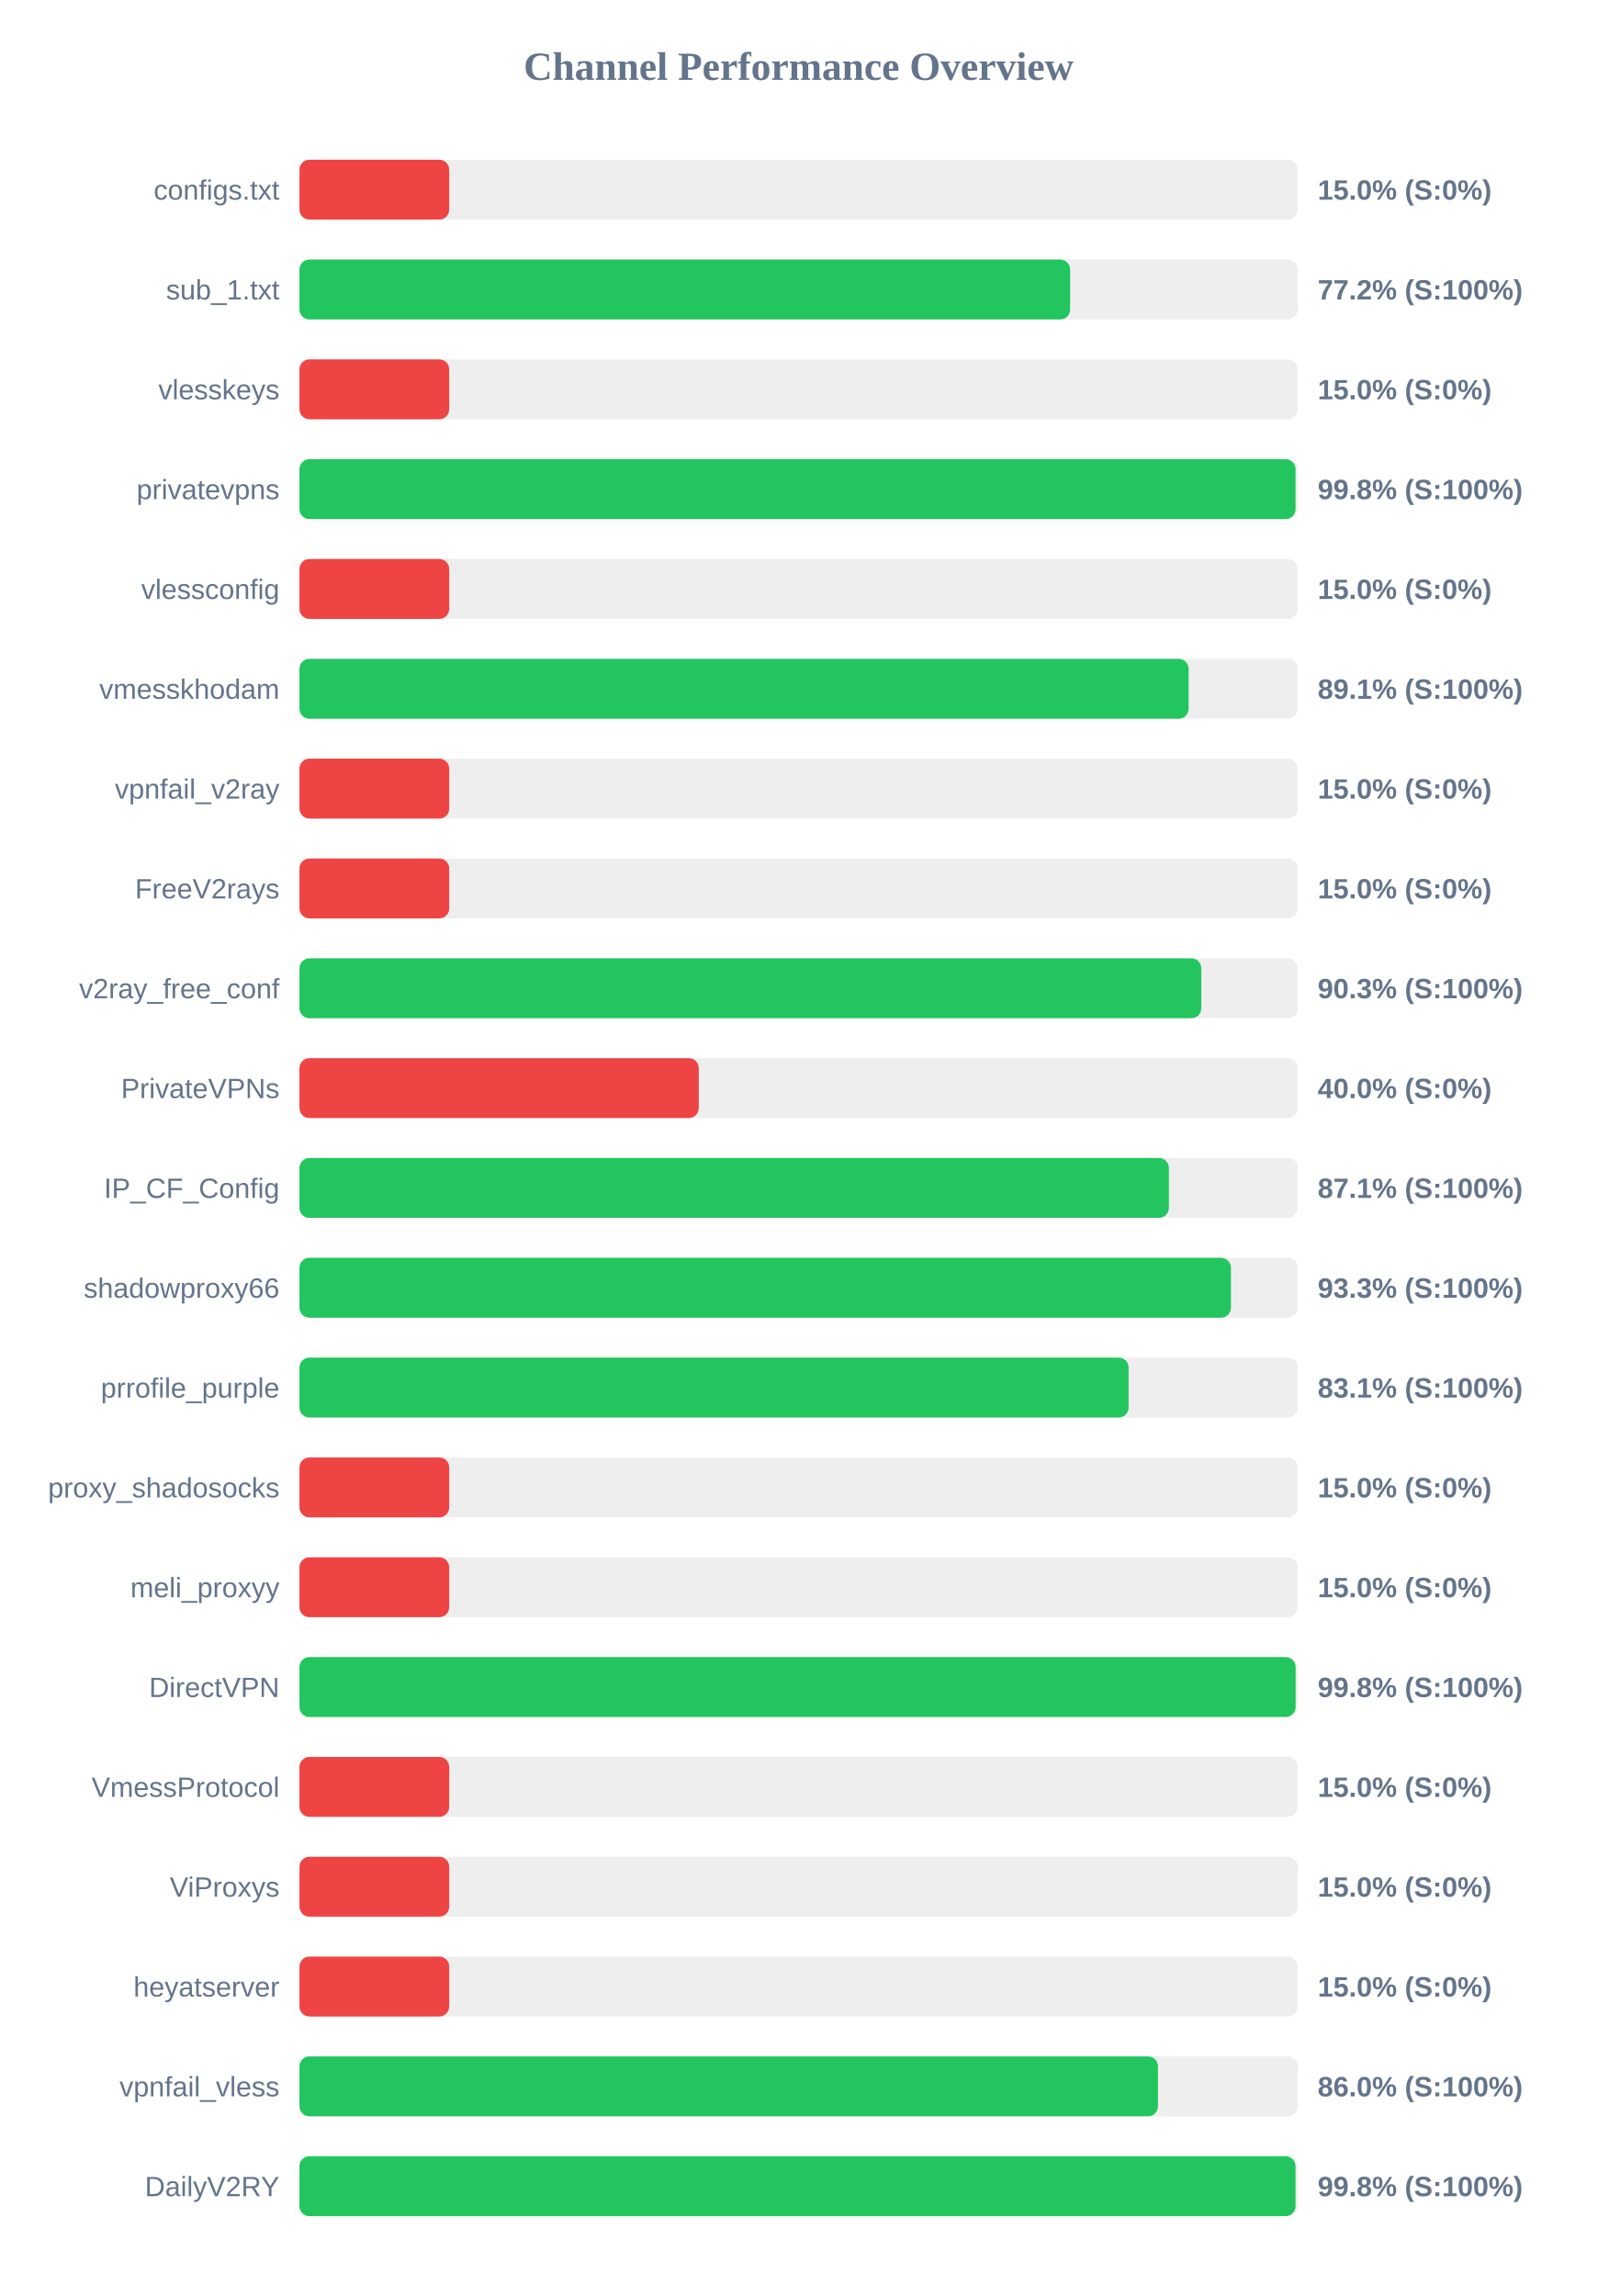
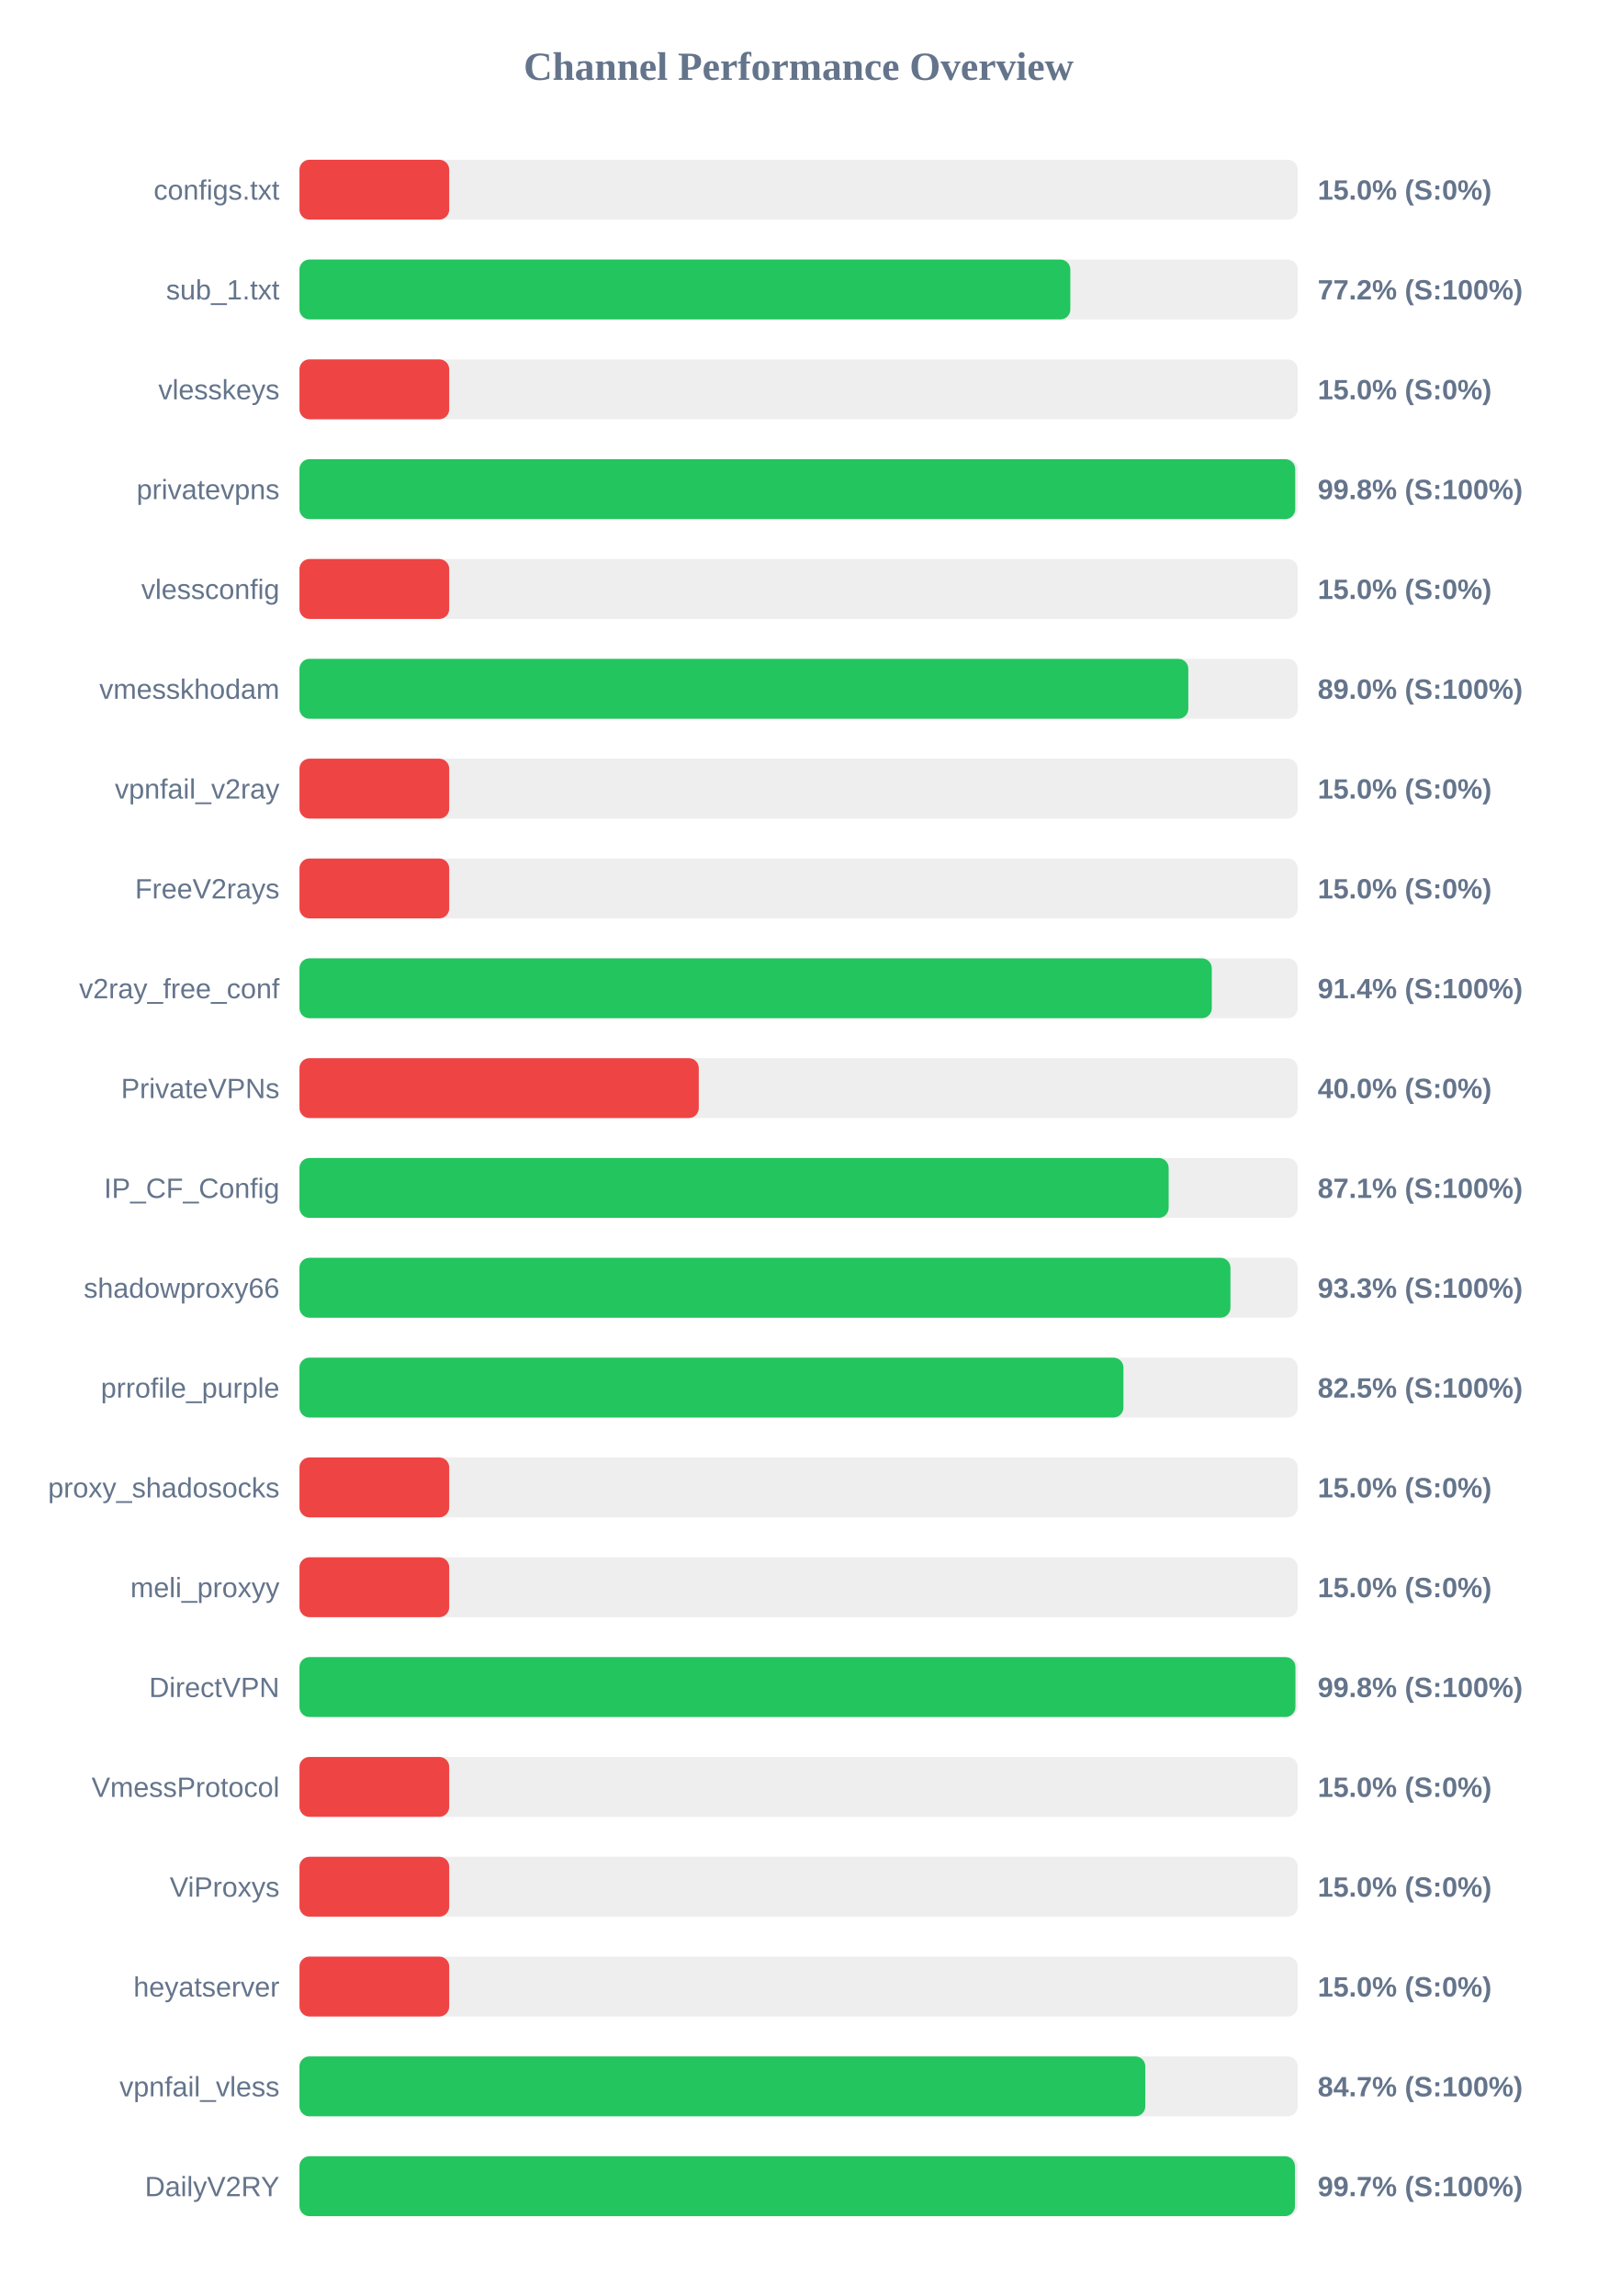
<svg xmlns="http://www.w3.org/2000/svg" width="800" height="1150" version="1.1">
  <style>
        .row { font: 14px Arial; fill: #64748b; }
        .score { font: bold 14px Arial; fill: #64748b; }
    </style>
  <text x="400" y="40" text-anchor="middle" font-size="20px" font-weight="bold" fill="#64748b">Channel Performance Overview</text>
  <rect x="150" y="80" width="500" height="30" fill="#eee" rx="5" />
  <rect x="150" y="80" width="75.0" height="30" fill="#ef4444" rx="5" />
  <text x="140" y="100" text-anchor="end" class="row">configs.txt</text>
  <text x="660" y="100" text-anchor="start" class="score">15.0% (S:0%)</text>
  <rect x="150" y="130" width="500" height="30" fill="#eee" rx="5" />
-   <rect x="150" y="130" width="386.0" height="30" fill="#22c55e" rx="5" />
+   <rect x="150" y="130" width="386.1" height="30" fill="#22c55e" rx="5" />
  <text x="140" y="150" text-anchor="end" class="row">sub_1.txt</text>
  <text x="660" y="150" text-anchor="start" class="score">77.2% (S:100%)</text>
  <rect x="150" y="180" width="500" height="30" fill="#eee" rx="5" />
  <rect x="150" y="180" width="75.0" height="30" fill="#ef4444" rx="5" />
  <text x="140" y="200" text-anchor="end" class="row">vlesskeys</text>
  <text x="660" y="200" text-anchor="start" class="score">15.0% (S:0%)</text>
  <rect x="150" y="230" width="500" height="30" fill="#eee" rx="5" />
-   <rect x="150" y="230" width="498.9" height="30" fill="#22c55e" rx="5" />
+   <rect x="150" y="230" width="498.75" height="30" fill="#22c55e" rx="5" />
  <text x="140" y="250" text-anchor="end" class="row">privatevpns</text>
  <text x="660" y="250" text-anchor="start" class="score">99.8% (S:100%)</text>
  <rect x="150" y="280" width="500" height="30" fill="#eee" rx="5" />
  <rect x="150" y="280" width="75.0" height="30" fill="#ef4444" rx="5" />
  <text x="140" y="300" text-anchor="end" class="row">vlessconfig</text>
  <text x="660" y="300" text-anchor="start" class="score">15.0% (S:0%)</text>
  <rect x="150" y="330" width="500" height="30" fill="#eee" rx="5" />
-   <rect x="150" y="330" width="445.35" height="30" fill="#22c55e" rx="5" />
+   <rect x="150" y="330" width="445.2" height="30" fill="#22c55e" rx="5" />
  <text x="140" y="350" text-anchor="end" class="row">vmesskhodam</text>
-   <text x="660" y="350" text-anchor="start" class="score">89.1% (S:100%)</text>
+   <text x="660" y="350" text-anchor="start" class="score">89.0% (S:100%)</text>
  <rect x="150" y="380" width="500" height="30" fill="#eee" rx="5" />
  <rect x="150" y="380" width="75.0" height="30" fill="#ef4444" rx="5" />
  <text x="140" y="400" text-anchor="end" class="row">vpnfail_v2ray</text>
  <text x="660" y="400" text-anchor="start" class="score">15.0% (S:0%)</text>
  <rect x="150" y="430" width="500" height="30" fill="#eee" rx="5" />
  <rect x="150" y="430" width="75.0" height="30" fill="#ef4444" rx="5" />
  <text x="140" y="450" text-anchor="end" class="row">FreeV2rays</text>
  <text x="660" y="450" text-anchor="start" class="score">15.0% (S:0%)</text>
  <rect x="150" y="480" width="500" height="30" fill="#eee" rx="5" />
-   <rect x="150" y="480" width="451.7" height="30" fill="#22c55e" rx="5" />
+   <rect x="150" y="480" width="456.95" height="30" fill="#22c55e" rx="5" />
  <text x="140" y="500" text-anchor="end" class="row">v2ray_free_conf</text>
-   <text x="660" y="500" text-anchor="start" class="score">90.3% (S:100%)</text>
+   <text x="660" y="500" text-anchor="start" class="score">91.4% (S:100%)</text>
  <rect x="150" y="530" width="500" height="30" fill="#eee" rx="5" />
  <rect x="150" y="530" width="200.0" height="30" fill="#ef4444" rx="5" />
  <text x="140" y="550" text-anchor="end" class="row">PrivateVPNs</text>
  <text x="660" y="550" text-anchor="start" class="score">40.0% (S:0%)</text>
  <rect x="150" y="580" width="500" height="30" fill="#eee" rx="5" />
-   <rect x="150" y="580" width="435.45" height="30" fill="#22c55e" rx="5" />
+   <rect x="150" y="580" width="435.35" height="30" fill="#22c55e" rx="5" />
  <text x="140" y="600" text-anchor="end" class="row">IP_CF_Config</text>
  <text x="660" y="600" text-anchor="start" class="score">87.1% (S:100%)</text>
  <rect x="150" y="630" width="500" height="30" fill="#eee" rx="5" />
-   <rect x="150" y="630" width="466.55" height="30" fill="#22c55e" rx="5" />
+   <rect x="150" y="630" width="466.3" height="30" fill="#22c55e" rx="5" />
  <text x="140" y="650" text-anchor="end" class="row">shadowproxy66</text>
  <text x="660" y="650" text-anchor="start" class="score">93.3% (S:100%)</text>
  <rect x="150" y="680" width="500" height="30" fill="#eee" rx="5" />
-   <rect x="150" y="680" width="415.3" height="30" fill="#22c55e" rx="5" />
+   <rect x="150" y="680" width="412.7" height="30" fill="#22c55e" rx="5" />
  <text x="140" y="700" text-anchor="end" class="row">prrofile_purple</text>
-   <text x="660" y="700" text-anchor="start" class="score">83.1% (S:100%)</text>
+   <text x="660" y="700" text-anchor="start" class="score">82.5% (S:100%)</text>
  <rect x="150" y="730" width="500" height="30" fill="#eee" rx="5" />
  <rect x="150" y="730" width="75.0" height="30" fill="#ef4444" rx="5" />
  <text x="140" y="750" text-anchor="end" class="row">proxy_shadosocks</text>
  <text x="660" y="750" text-anchor="start" class="score">15.0% (S:0%)</text>
  <rect x="150" y="780" width="500" height="30" fill="#eee" rx="5" />
  <rect x="150" y="780" width="75.0" height="30" fill="#ef4444" rx="5" />
  <text x="140" y="800" text-anchor="end" class="row">meli_proxyy</text>
  <text x="660" y="800" text-anchor="start" class="score">15.0% (S:0%)</text>
  <rect x="150" y="830" width="500" height="30" fill="#eee" rx="5" />
-   <rect x="150" y="830" width="498.95" height="30" fill="#22c55e" rx="5" />
+   <rect x="150" y="830" width="498.85" height="30" fill="#22c55e" rx="5" />
  <text x="140" y="850" text-anchor="end" class="row">DirectVPN</text>
  <text x="660" y="850" text-anchor="start" class="score">99.8% (S:100%)</text>
  <rect x="150" y="880" width="500" height="30" fill="#eee" rx="5" />
  <rect x="150" y="880" width="75.0" height="30" fill="#ef4444" rx="5" />
  <text x="140" y="900" text-anchor="end" class="row">VmessProtocol</text>
  <text x="660" y="900" text-anchor="start" class="score">15.0% (S:0%)</text>
  <rect x="150" y="930" width="500" height="30" fill="#eee" rx="5" />
  <rect x="150" y="930" width="75.0" height="30" fill="#ef4444" rx="5" />
  <text x="140" y="950" text-anchor="end" class="row">ViProxys</text>
  <text x="660" y="950" text-anchor="start" class="score">15.0% (S:0%)</text>
  <rect x="150" y="980" width="500" height="30" fill="#eee" rx="5" />
  <rect x="150" y="980" width="75.0" height="30" fill="#ef4444" rx="5" />
  <text x="140" y="1000" text-anchor="end" class="row">heyatserver</text>
  <text x="660" y="1000" text-anchor="start" class="score">15.0% (S:0%)</text>
  <rect x="150" y="1030" width="500" height="30" fill="#eee" rx="5" />
-   <rect x="150" y="1030" width="430.0" height="30" fill="#22c55e" rx="5" />
+   <rect x="150" y="1030" width="423.65" height="30" fill="#22c55e" rx="5" />
  <text x="140" y="1050" text-anchor="end" class="row">vpnfail_vless</text>
-   <text x="660" y="1050" text-anchor="start" class="score">86.0% (S:100%)</text>
+   <text x="660" y="1050" text-anchor="start" class="score">84.7% (S:100%)</text>
  <rect x="150" y="1080" width="500" height="30" fill="#eee" rx="5" />
-   <rect x="150" y="1080" width="498.9" height="30" fill="#22c55e" rx="5" />
+   <rect x="150" y="1080" width="498.6" height="30" fill="#22c55e" rx="5" />
  <text x="140" y="1100" text-anchor="end" class="row">DailyV2RY</text>
-   <text x="660" y="1100" text-anchor="start" class="score">99.8% (S:100%)</text>
+   <text x="660" y="1100" text-anchor="start" class="score">99.7% (S:100%)</text>
</svg>
